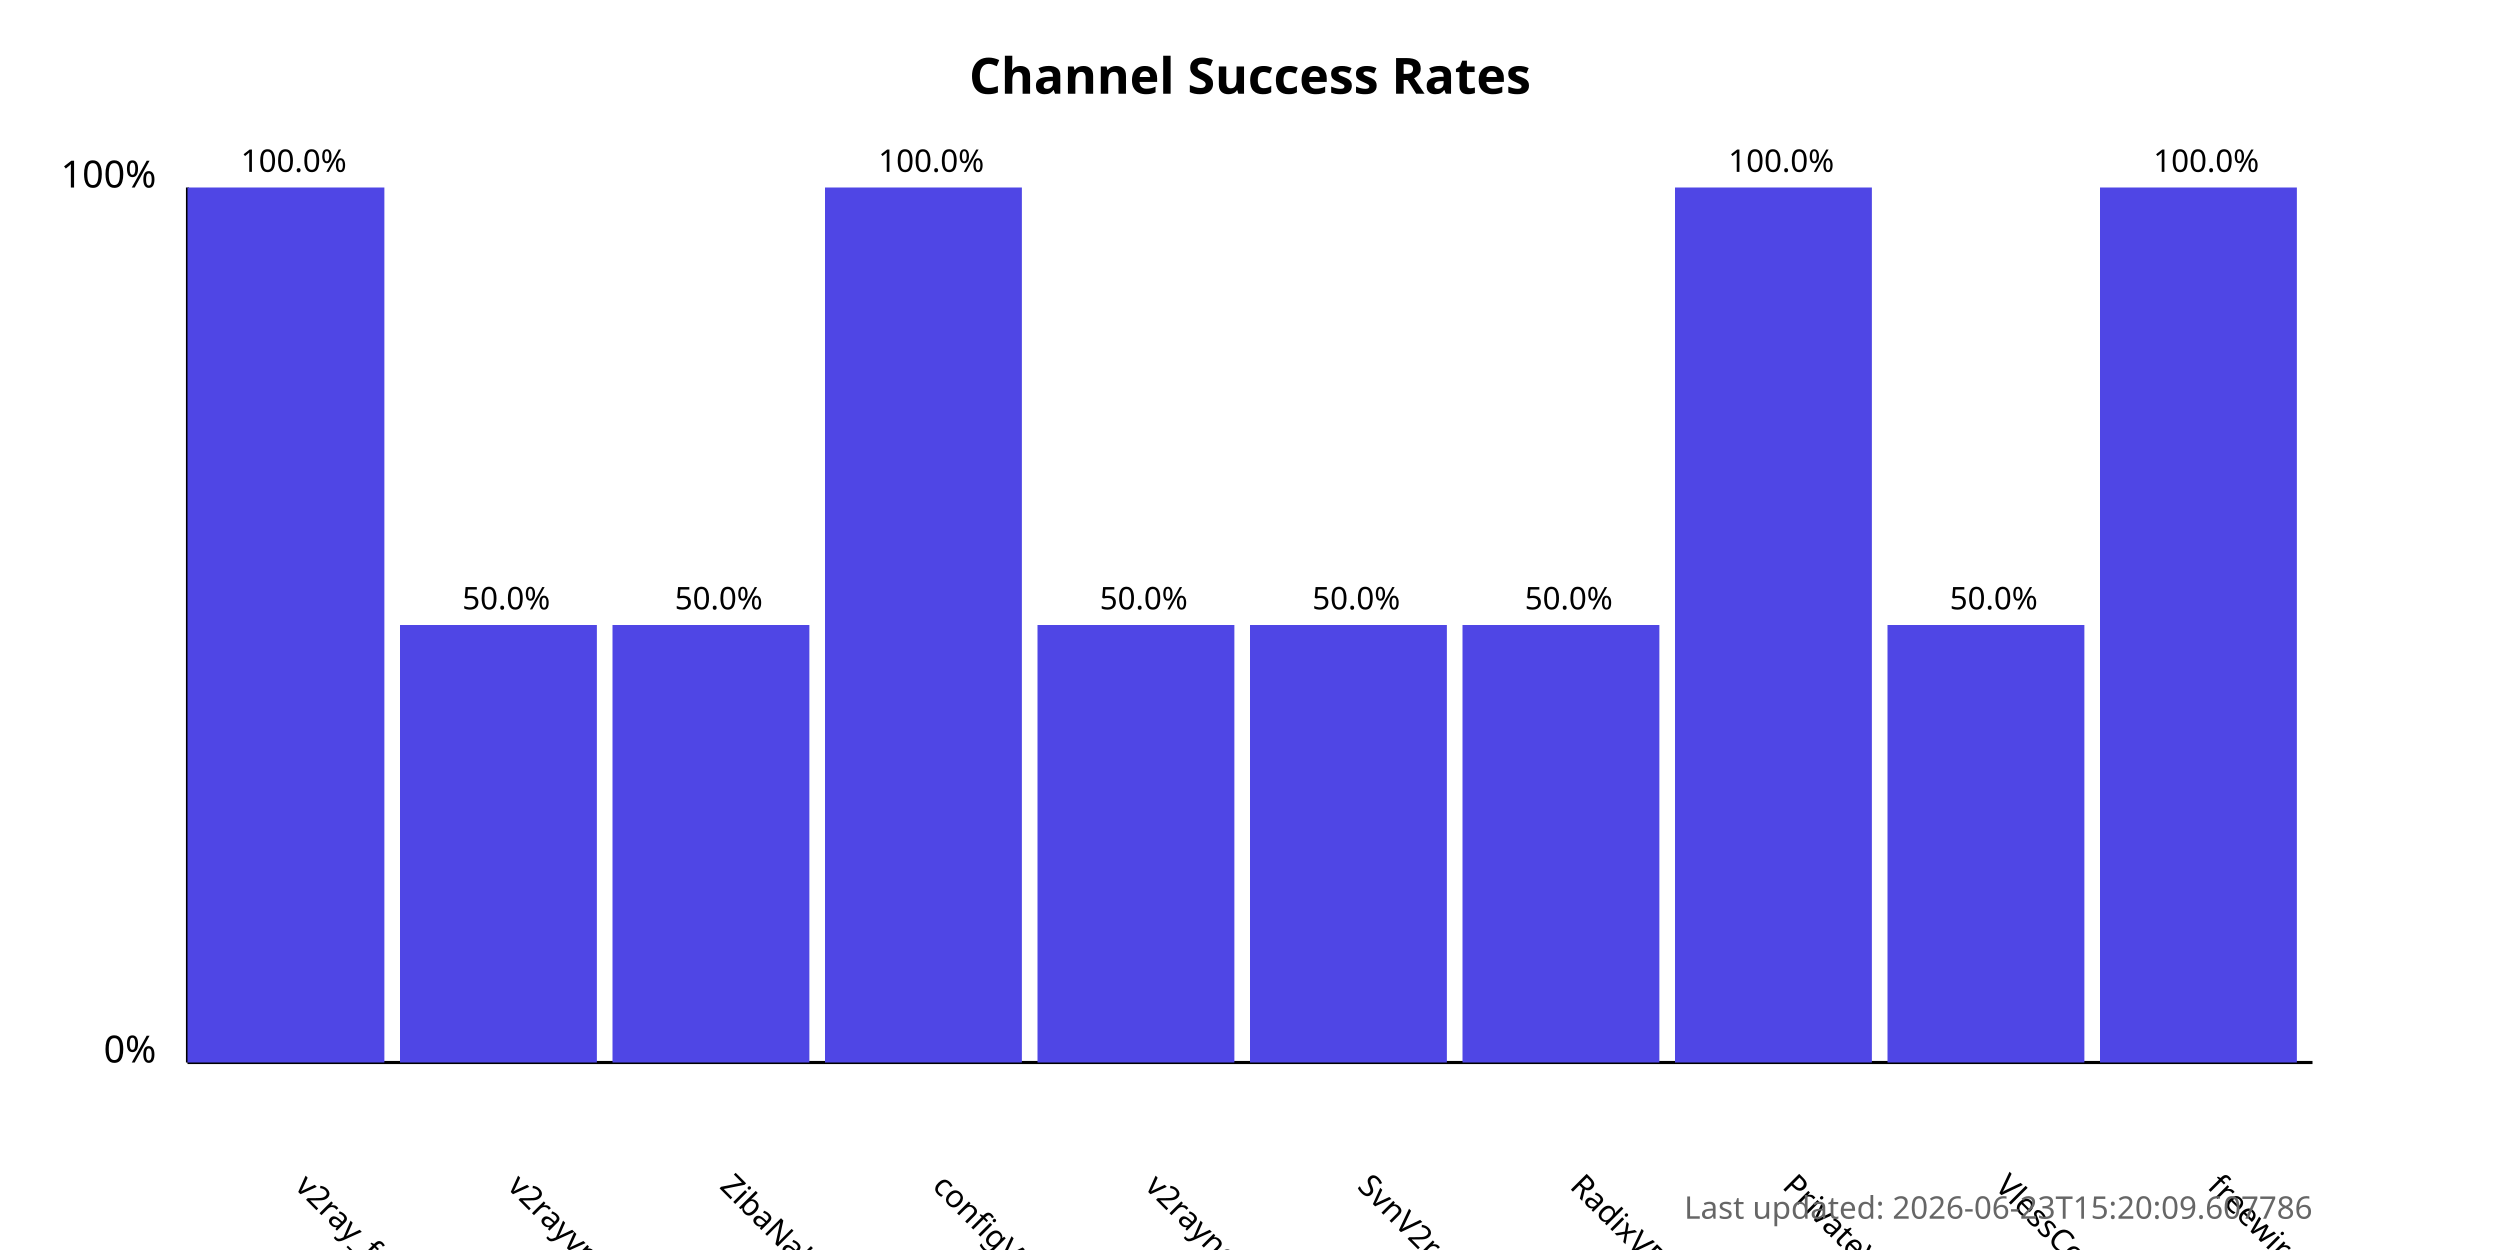
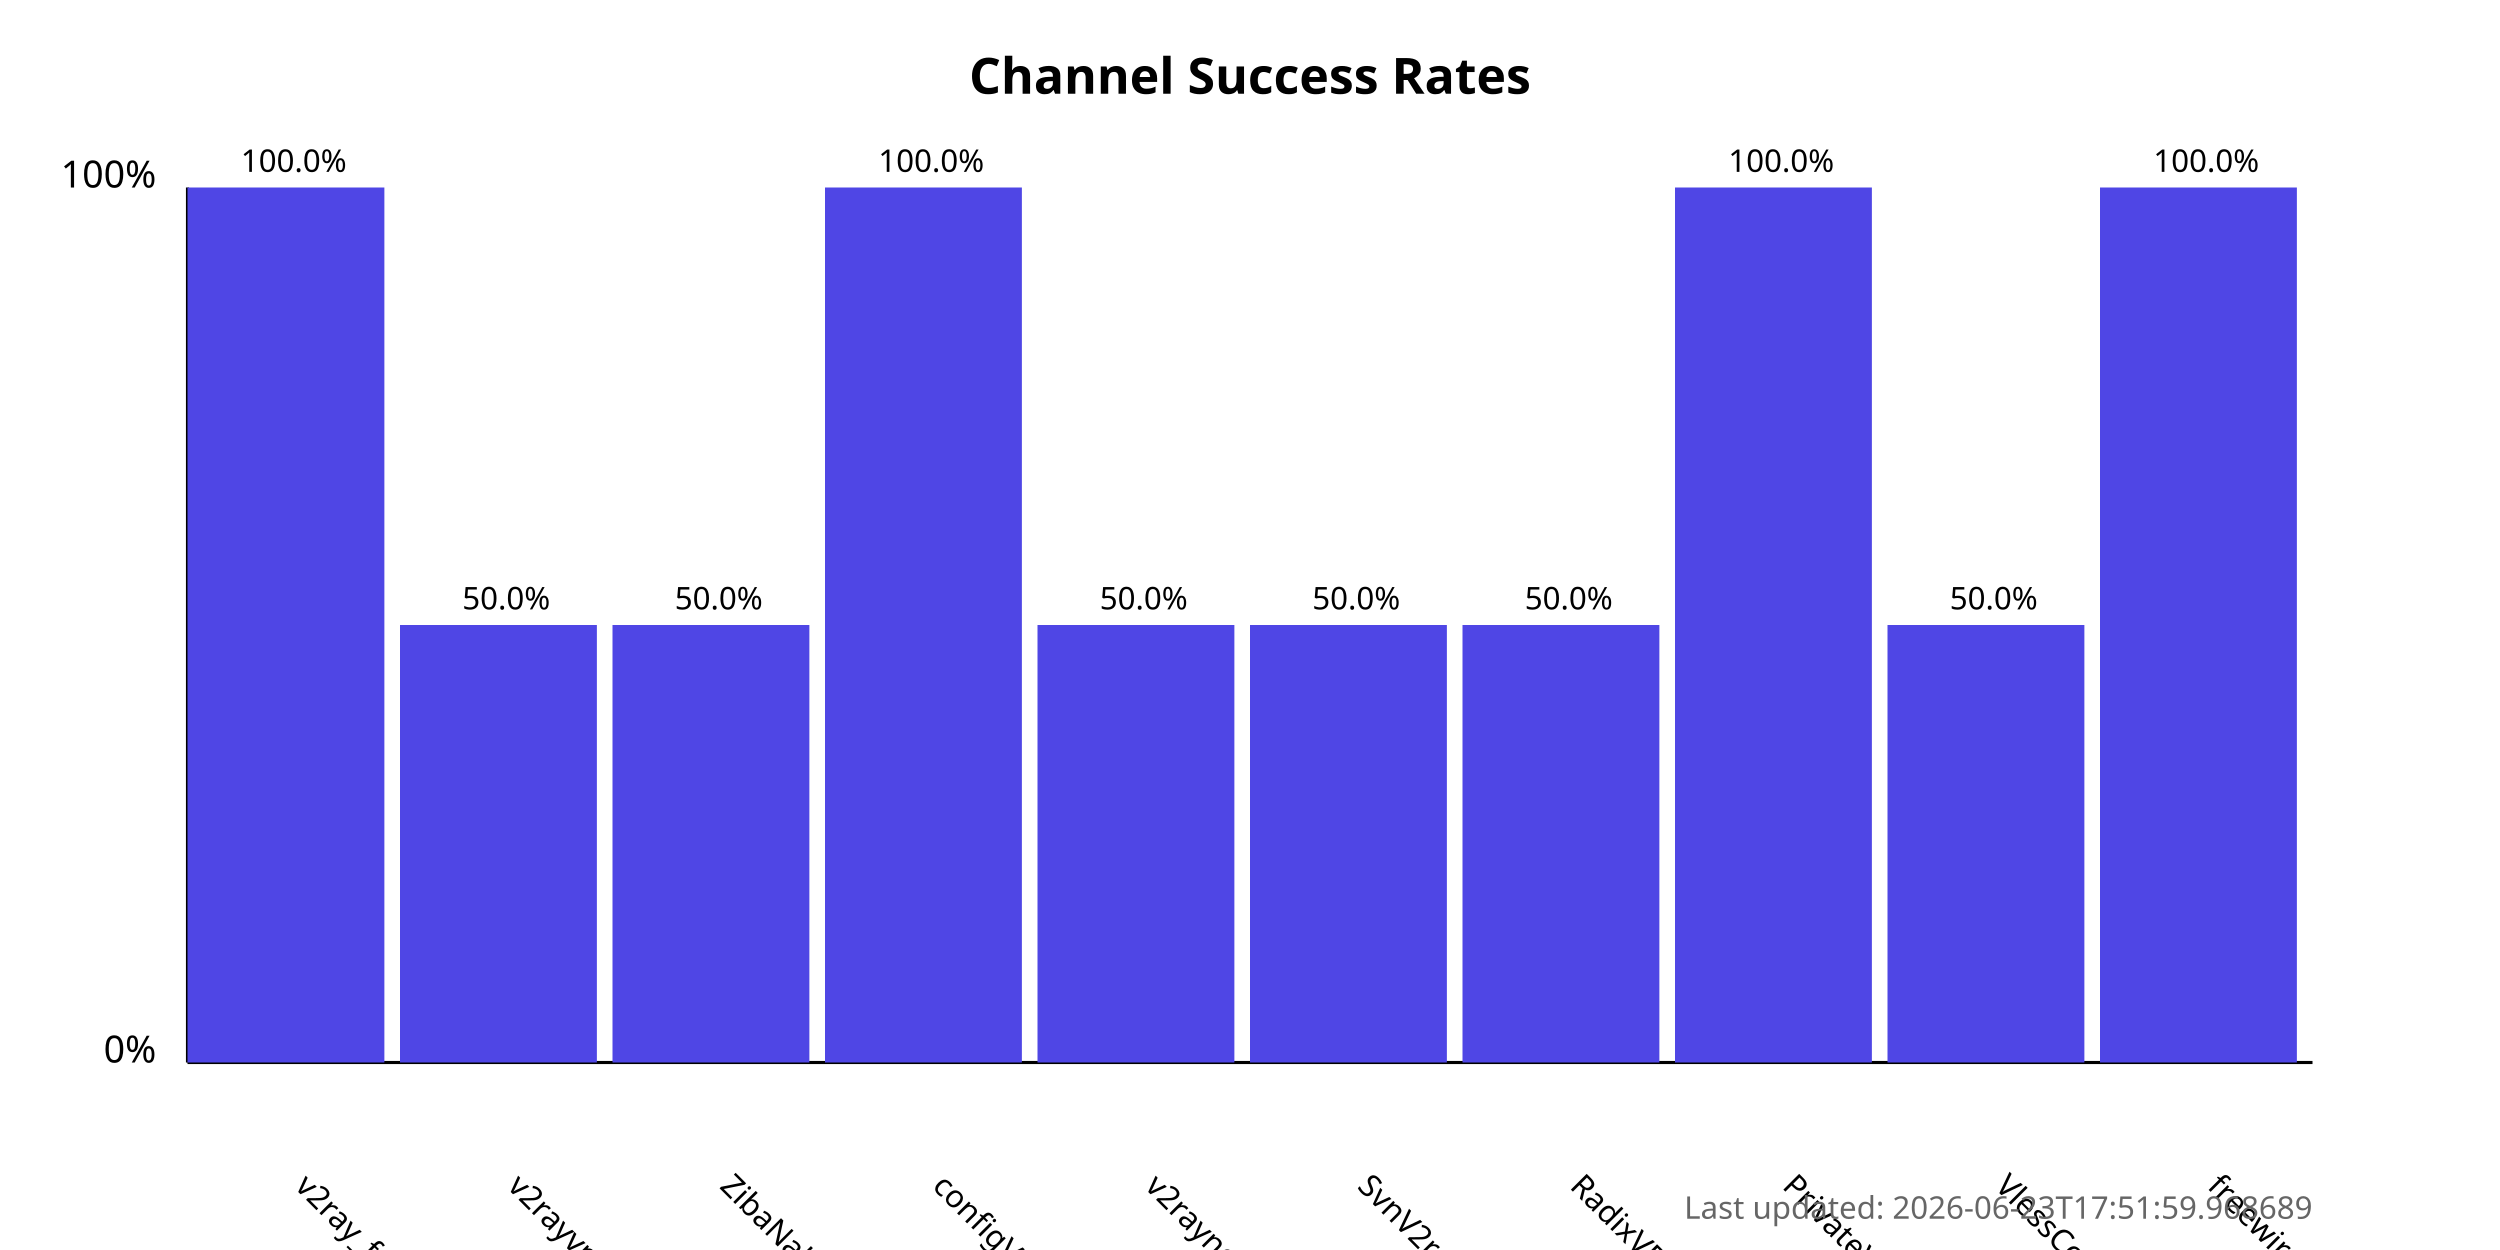
<svg xmlns="http://www.w3.org/2000/svg" width="800" height="400">
  <style>
            .chart-title { font: bold 16px sans-serif; }
            .axis-label { font: 12px sans-serif; }
            .tick-label { font: 10px sans-serif; }
            .bar { fill: #4f46e5; }
            .bar:hover { fill: #6366f1; }
            .timestamp { font: 10px sans-serif; fill: #666; }
        </style>
  <text x="400.0" y="30" text-anchor="middle" class="chart-title">
            Channel Success Rates
        </text>
  <line x1="60" y1="340" x2="60" y2="60" stroke="black" stroke-width="1" />
  <line x1="60" y1="340" x2="740" y2="340" stroke="black" stroke-width="1" />
  <text x="50" y="340" text-anchor="end" class="axis-label">0%</text>
  <text x="50" y="60" text-anchor="end" class="axis-label">100%</text>
  <g>
    <rect x="60" y="60.0" width="63.0" height="280.0" class="bar" />
    <text x="94.0" y="380" transform="rotate(45, 94.0, 380)" text-anchor="start" class="tick-label">
                v2ray_free_conf
            </text>
    <text x="94.0" y="55.0" text-anchor="middle" class="tick-label">
                100.0%
            </text>
  </g>
  <g>
    <rect x="128.0" y="200.0" width="63.0" height="140.0" class="bar" />
    <text x="162.0" y="380" transform="rotate(45, 162.0, 380)" text-anchor="start" class="tick-label">
                v2rayvpno
            </text>
    <text x="162.0" y="195.0" text-anchor="middle" class="tick-label">
                50.0%
            </text>
  </g>
  <g>
    <rect x="196.0" y="200.0" width="63.0" height="140.0" class="bar" />
    <text x="230.0" y="380" transform="rotate(45, 230.0, 380)" text-anchor="start" class="tick-label">
                ZibaNabz
            </text>
    <text x="230.0" y="195.0" text-anchor="middle" class="tick-label">
                50.0%
            </text>
  </g>
  <g>
    <rect x="264.0" y="60.0" width="63.0" height="280.0" class="bar" />
    <text x="298.0" y="380" transform="rotate(45, 298.0, 380)" text-anchor="start" class="tick-label">
                configV2rayForFree
            </text>
    <text x="298.0" y="55.0" text-anchor="middle" class="tick-label">
                100.0%
            </text>
  </g>
  <g>
    <rect x="332.0" y="200.0" width="63.0" height="140.0" class="bar" />
    <text x="366.0" y="380" transform="rotate(45, 366.0, 380)" text-anchor="start" class="tick-label">
                v2rayngvpn
            </text>
    <text x="366.0" y="195.0" text-anchor="middle" class="tick-label">
                50.0%
            </text>
  </g>
  <g>
    <rect x="400.0" y="200.0" width="63.0" height="140.0" class="bar" />
    <text x="434.0" y="380" transform="rotate(45, 434.0, 380)" text-anchor="start" class="tick-label">
                SvnV2ray
            </text>
    <text x="434.0" y="195.0" text-anchor="middle" class="tick-label">
                50.0%
            </text>
  </g>
  <g>
    <rect x="468.0" y="200.0" width="63.0" height="140.0" class="bar" />
    <text x="502.0" y="380" transform="rotate(45, 502.0, 380)" text-anchor="start" class="tick-label">
                RadixVPN
            </text>
    <text x="502.0" y="195.0" text-anchor="middle" class="tick-label">
                50.0%
            </text>
  </g>
  <g>
    <rect x="536.0" y="60.0" width="63.0" height="280.0" class="bar" />
    <text x="570.0" y="380" transform="rotate(45, 570.0, 380)" text-anchor="start" class="tick-label">
                PrivateVPNs
            </text>
    <text x="570.0" y="55.0" text-anchor="middle" class="tick-label">
                100.0%
            </text>
  </g>
  <g>
    <rect x="604.0" y="200.0" width="63.0" height="140.0" class="bar" />
    <text x="638.0" y="380" transform="rotate(45, 638.0, 380)" text-anchor="start" class="tick-label">
                VlessConfig
            </text>
    <text x="638.0" y="195.0" text-anchor="middle" class="tick-label">
                50.0%
            </text>
  </g>
  <g>
    <rect x="672.0" y="60.0" width="63.0" height="280.0" class="bar" />
    <text x="706.0" y="380" transform="rotate(45, 706.0, 380)" text-anchor="start" class="tick-label">
                freewireguard
            </text>
    <text x="706.0" y="55.0" text-anchor="middle" class="tick-label">
                100.0%
            </text>
  </g>
  <text x="740" y="390" text-anchor="end" class="timestamp">
-             Last updated: 2026-06-23T15:20:09.607786
+             Last updated: 2026-06-23T17:51:59.968689
        </text>
</svg>
